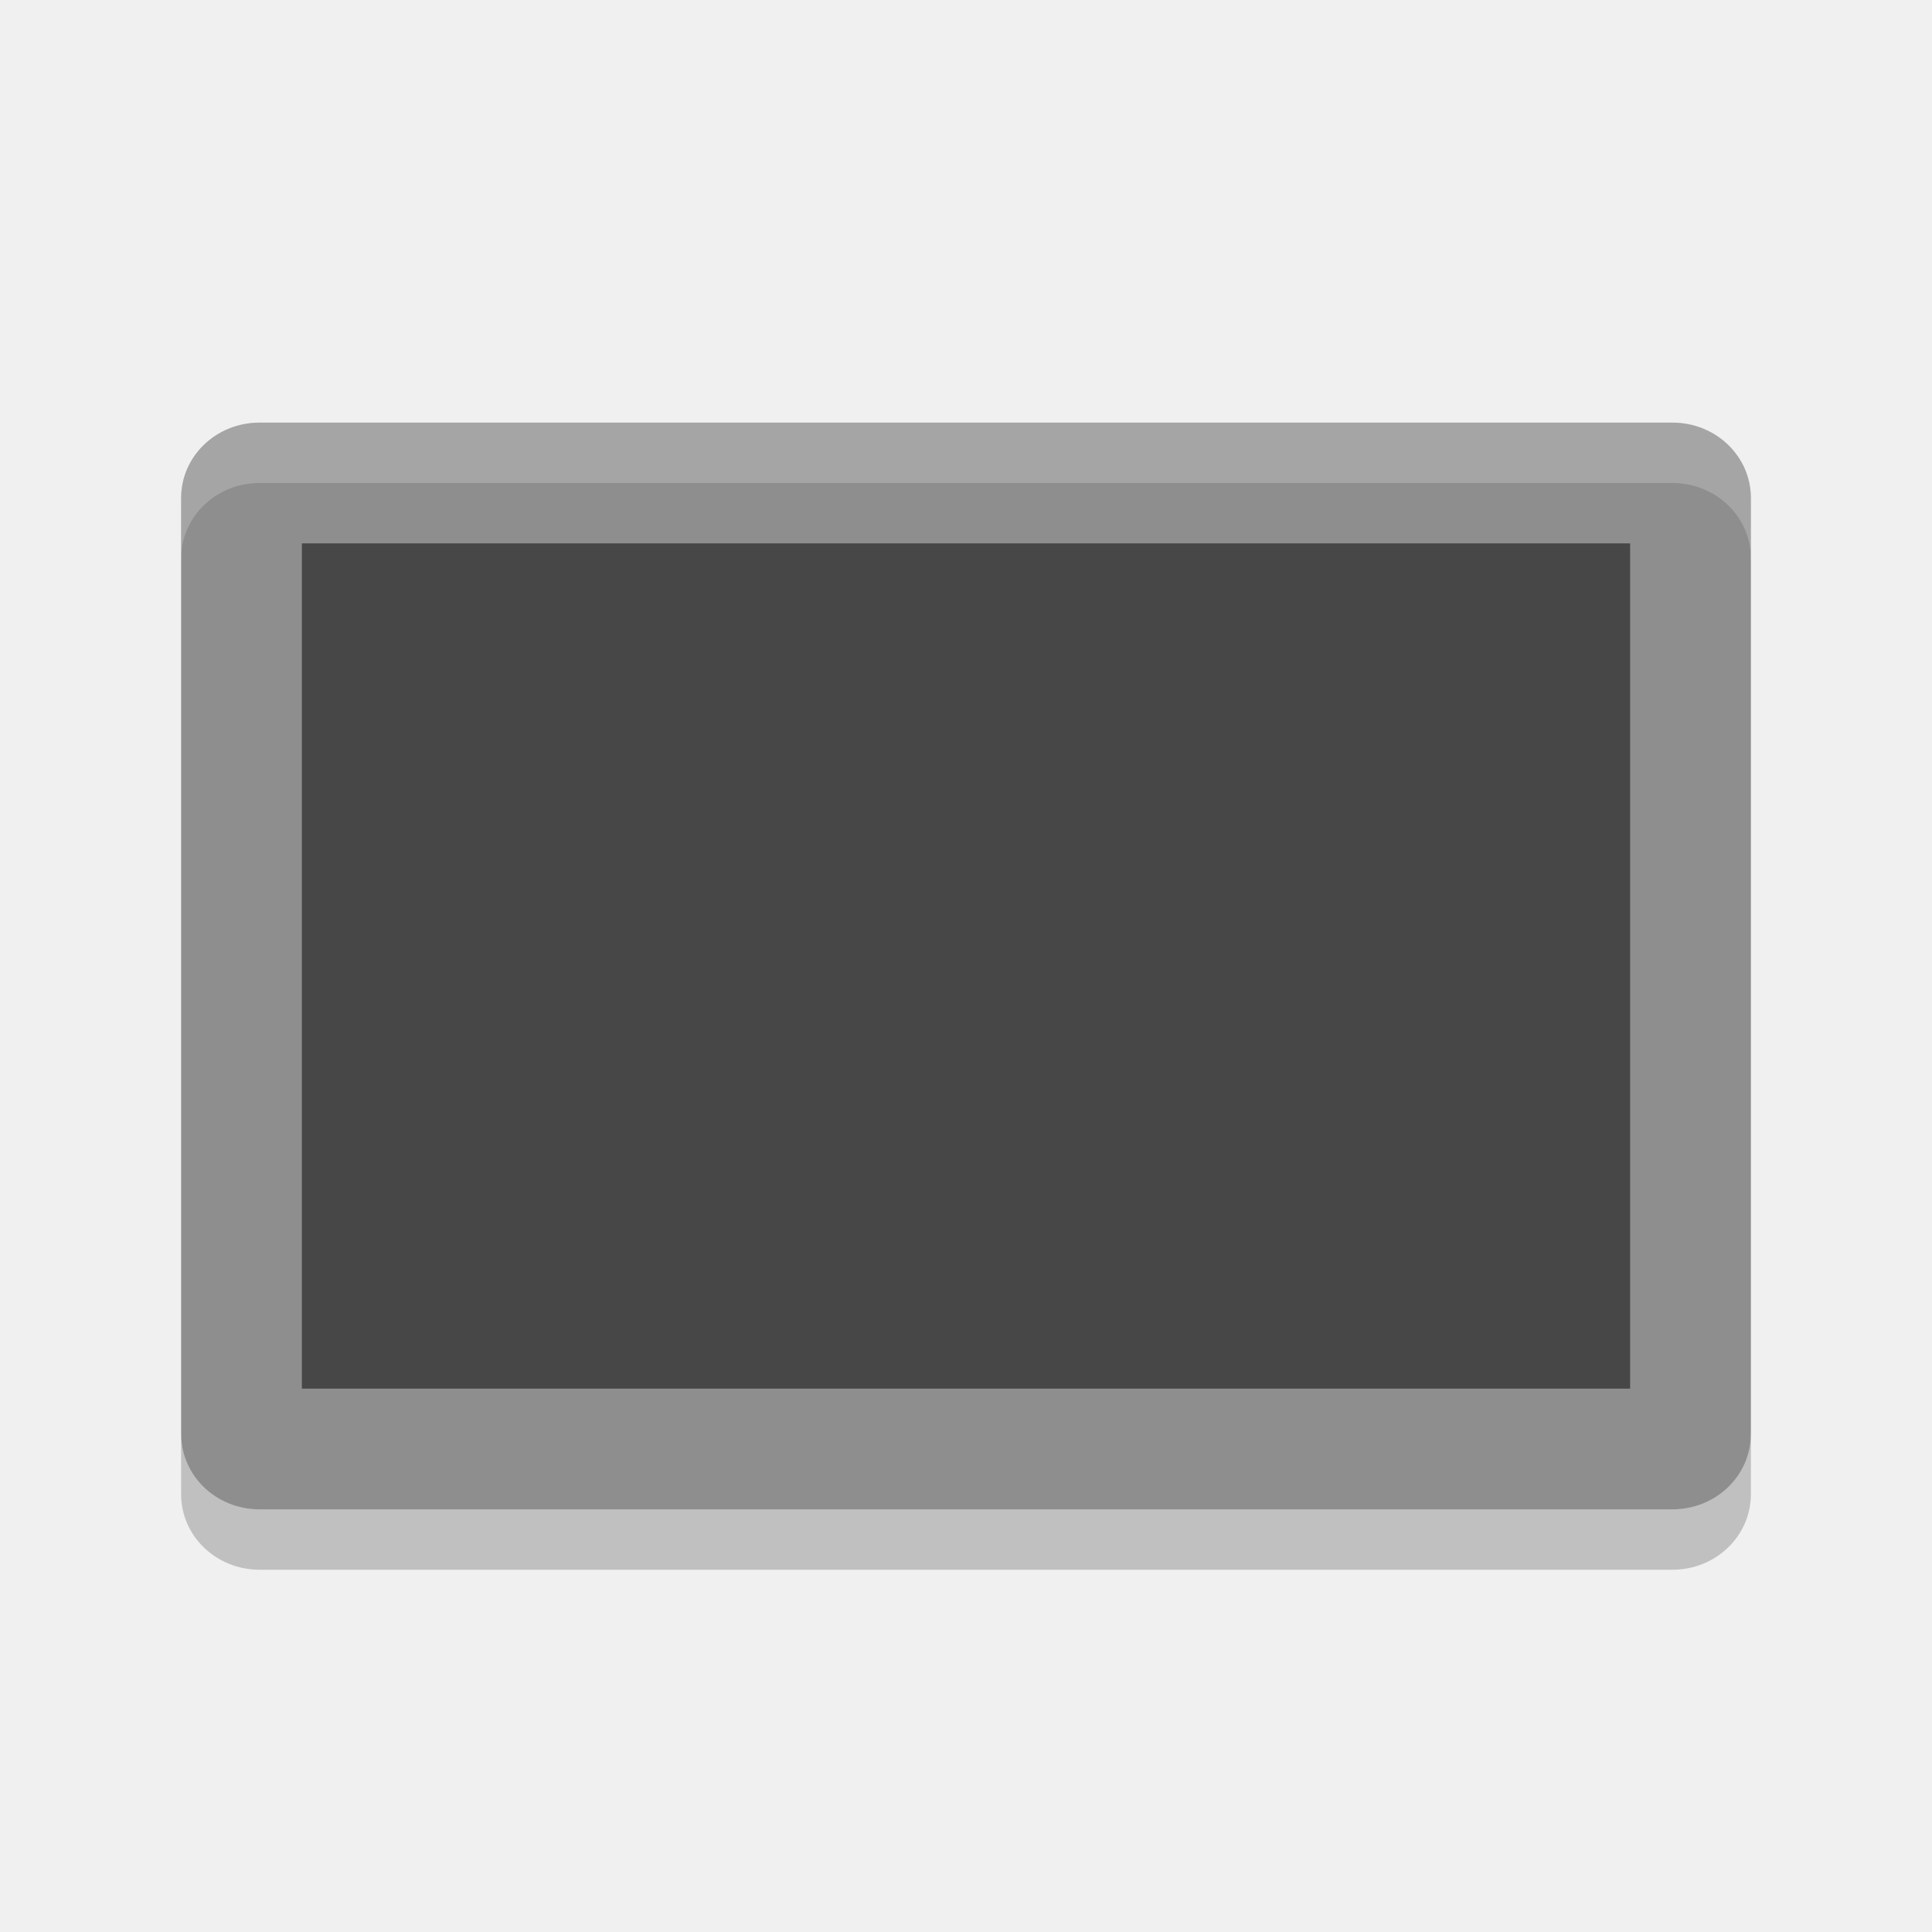
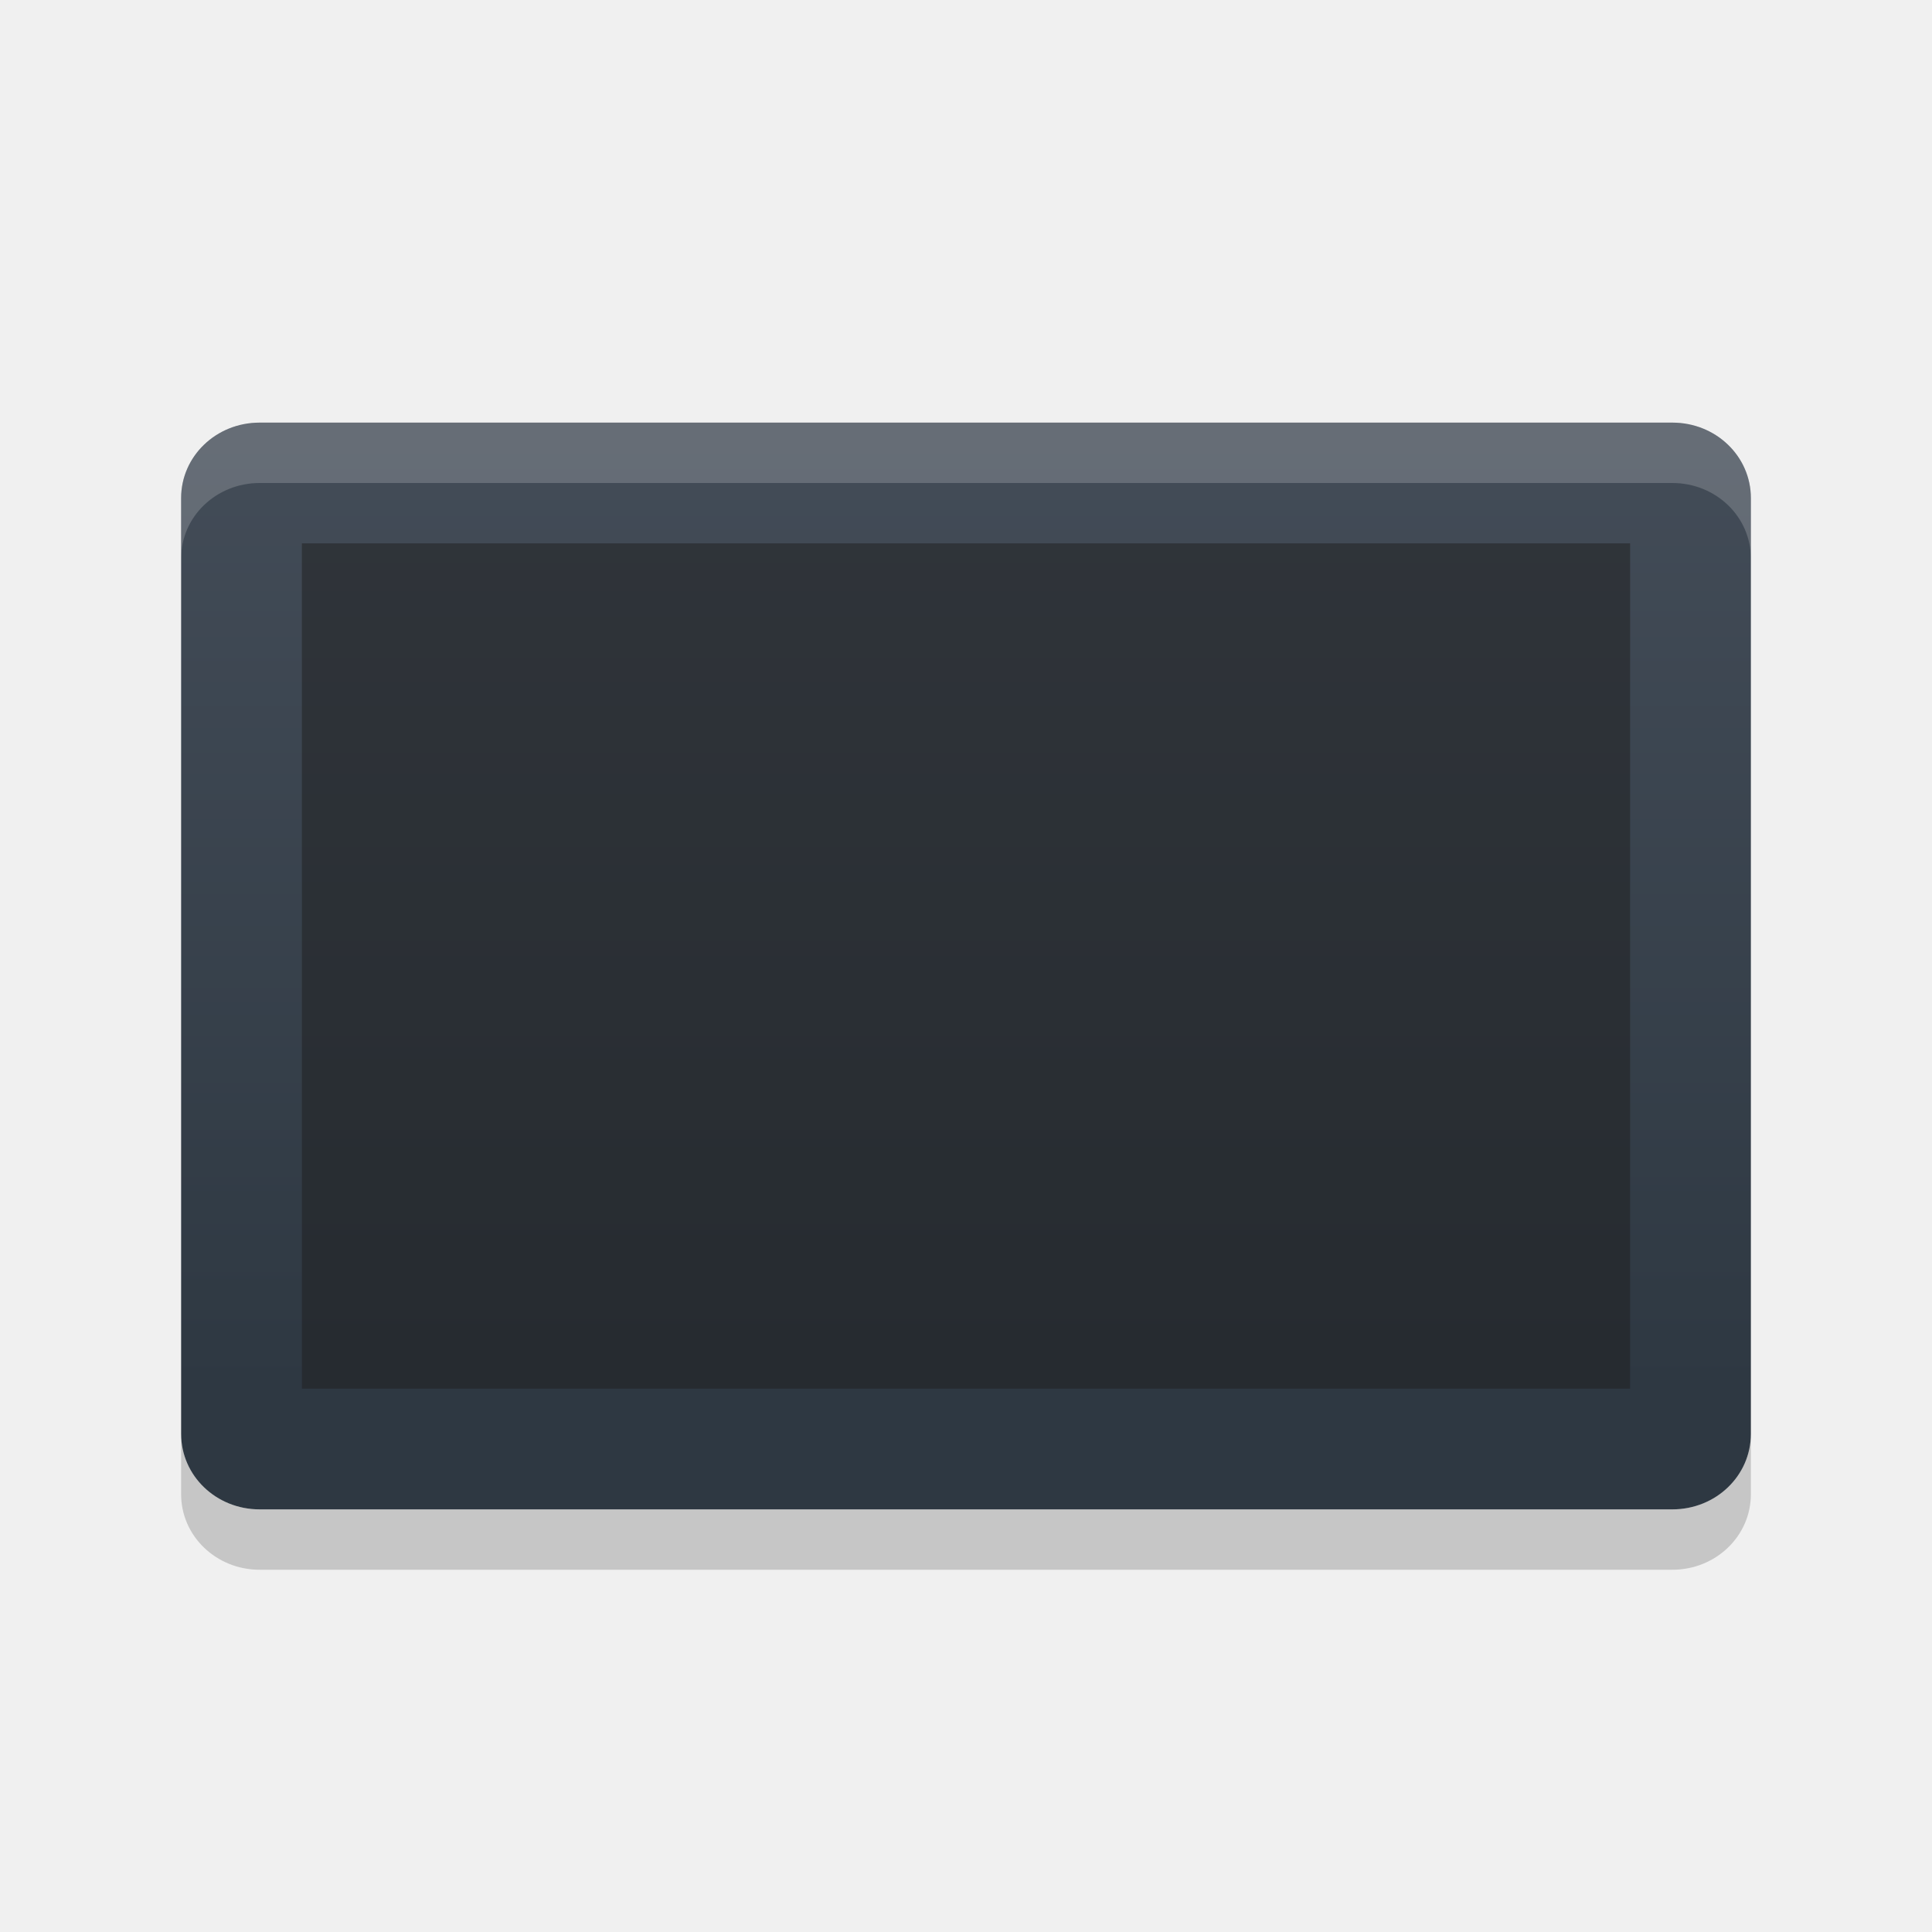
- <svg xmlns="http://www.w3.org/2000/svg" width="32" height="32" version="1">
-   <path fill="#8e8e8e" d="m29 23.75v-15.5c0-0.693-0.58-1.25-1.3-1.25h-23.4c-0.72 0-1.3 0.557-1.3 1.25v15.5c0 0.693 0.58 1.25 1.3 1.25h23.4c0.72 0 1.3-0.557 1.3-1.25z" />
-   <path style="opacity:0.5" d="m27 23v-14h-22v14z" />
-   <path fill="#fff" style="opacity:0.2" d="m4.301 7c-0.72 0-1.301 0.557-1.301 1.25v1c0-0.693 0.581-1.25 1.301-1.25h23.398c0.72 0 1.301 0.557 1.301 1.25v-1c0-0.693-0.581-1.25-1.301-1.25z" />
-   <path opacity=".2" d="m3 23.75v1c0 0.692 0.581 1.25 1.301 1.25h23.398c0.72 0 1.301-0.558 1.301-1.25v-1c0 0.692-0.581 1.25-1.301 1.25h-23.398c-0.72 0-1.301-0.558-1.301-1.25z" />
+ <svg xmlns="http://www.w3.org/2000/svg" width="32" height="32" version="1.1">
+   <defs>
+     <style id="current-color-scheme" type="text/css">
+    .ColorScheme-Text { color: #ececec; } .ColorScheme-Highlight { color: #1AD6AB; }
+   </style>
+     <linearGradient id="arrongin" x1="0%" x2="0%" y1="0%" y2="100%">
+       <stop offset="0%" stop-color="#dd9b44" />
+       <stop offset="100%" stop-color="#ad6c16" />
+     </linearGradient>
+     <linearGradient id="aurora" x1="0%" x2="0%" y1="0%" y2="100%">
+       <stop offset="0%" stop-color="#09D4DF" />
+       <stop offset="100%" stop-color="#9269F4" />
+     </linearGradient>
+     <linearGradient id="cyberblue" x1="0%" x2="0%" y1="0%" y2="100%">
+       <stop offset="0%" stop-color="#07B3FF" />
+       <stop offset="100%" stop-color="#007DE8" />
+     </linearGradient>
+     <linearGradient id="cyberneon" x1="0%" x2="0%" y1="0%" y2="100%">
+       <stop offset="0%" stop-color="#0abdc6" />
+       <stop offset="100%" stop-color="#ea00d9" />
+     </linearGradient>
+     <linearGradient id="fitdance" x1="0%" x2="0%" y1="0%" y2="100%">
+       <stop offset="0%" stop-color="#1AD6AB" />
+       <stop offset="100%" stop-color="#329DB6" />
+     </linearGradient>
+     <linearGradient id="oomox" x1="0%" x2="0%" y1="0%" y2="100%">
+       <stop offset="0%" stop-color="#efefe7" />
+       <stop offset="100%" stop-color="#8f8f8b" />
+     </linearGradient>
+     <linearGradient id="rainblue" x1="0%" x2="0%" y1="0%" y2="100%">
+       <stop offset="0%" stop-color="#00F260" />
+       <stop offset="100%" stop-color="#0575E6" />
+     </linearGradient>
+     <linearGradient id="redcarbon" x1="0%" x2="100%" y1="0%" y2="100%">
+       <stop offset="0%" stop-color="#FF6D57" />
+       <stop offset="50%" stop-color="#FF5160" />
+       <stop offset="100%" stop-color="#F50F22" />
+     </linearGradient>
+     <linearGradient id="sunrise" x1="0%" x2="0%" y1="0%" y2="100%">
+       <stop offset="0%" stop-color="#FF8501" />
+       <stop offset="100%" stop-color="#FFCB01" />
+     </linearGradient>
+     <linearGradient id="telinkrin" x1="0%" x2="0%" y1="0%" y2="100%">
+       <stop offset="0%" stop-color="#b2ced6" />
+       <stop offset="100%" stop-color="#6da5b7" />
+     </linearGradient>
+     <linearGradient id="60spsycho" x1="0%" x2="0%" y1="0%" y2="100%">
+       <stop offset="0%" stop-color="#df5940" />
+       <stop offset="25%" stop-color="#d8d15f" />
+       <stop offset="50%" stop-color="#e9882a" />
+       <stop offset="100%" stop-color="#279362" />
+     </linearGradient>
+     <linearGradient id="90ssummer" x1="0%" x2="0%" y1="0%" y2="100%">
+       <stop offset="0%" stop-color="#f618c7" />
+       <stop offset="20%" stop-color="#94ffab" />
+       <stop offset="50%" stop-color="#fbfd54" />
+       <stop offset="100%" stop-color="#0f83ae" />
+     </linearGradient>
+     <linearGradient id="pause" x1="0" x2="0" y1="0" y2="1" gradientTransform="matrix(4,0,0,12,14,5.734)" gradientUnits="userSpaceOnUse">
+       <stop offset="0%" stop-color="#f06" />
+       <stop offset="100%" stop-color="#dc1499" />
+     </linearGradient>
+     <linearGradient id="squircle" x1="0" x2="0" y1="0" y2="1" gradientTransform="matrix(24,0,0,22.401,0,0.533)" gradientUnits="userSpaceOnUse">
+       <stop offset="0%" stop-color="#4c5561" />
+       <stop offset="100%" stop-color="#2e3842" />
+     </linearGradient>
+   </defs>
+   <path fill="url(#squircle)" d="m29 23.75v-15.5c0-0.693-0.58-1.25-1.3-1.25h-23.4c-0.72 0-1.3 0.557-1.3 1.25v15.5c0 0.693 0.58 1.25 1.3 1.25h23.4c0.72 0 1.3-0.557 1.3-1.25z" />
+   <path fill="#1e1e1e" opacity="0.5" d="m27 23v-14h-22v14z" />
+   <path fill="#efefef" opacity="0.2" d="m4.301 7c-0.72 0-1.301 0.557-1.301 1.25v1c0-0.693 0.581-1.25 1.301-1.25h23.398c0.72 0 1.301 0.557 1.301 1.25v-1c0-0.693-0.581-1.25-1.301-1.25z" />
+   <path fill="#1e1e1e" opacity="0.2" d="m3 23.75v1c0 0.692 0.581 1.25 1.301 1.25h23.398c0.72 0 1.301-0.558 1.301-1.25v-1c0 0.692-0.581 1.25-1.301 1.25h-23.398c-0.72 0-1.301-0.558-1.301-1.25z" />
</svg>
